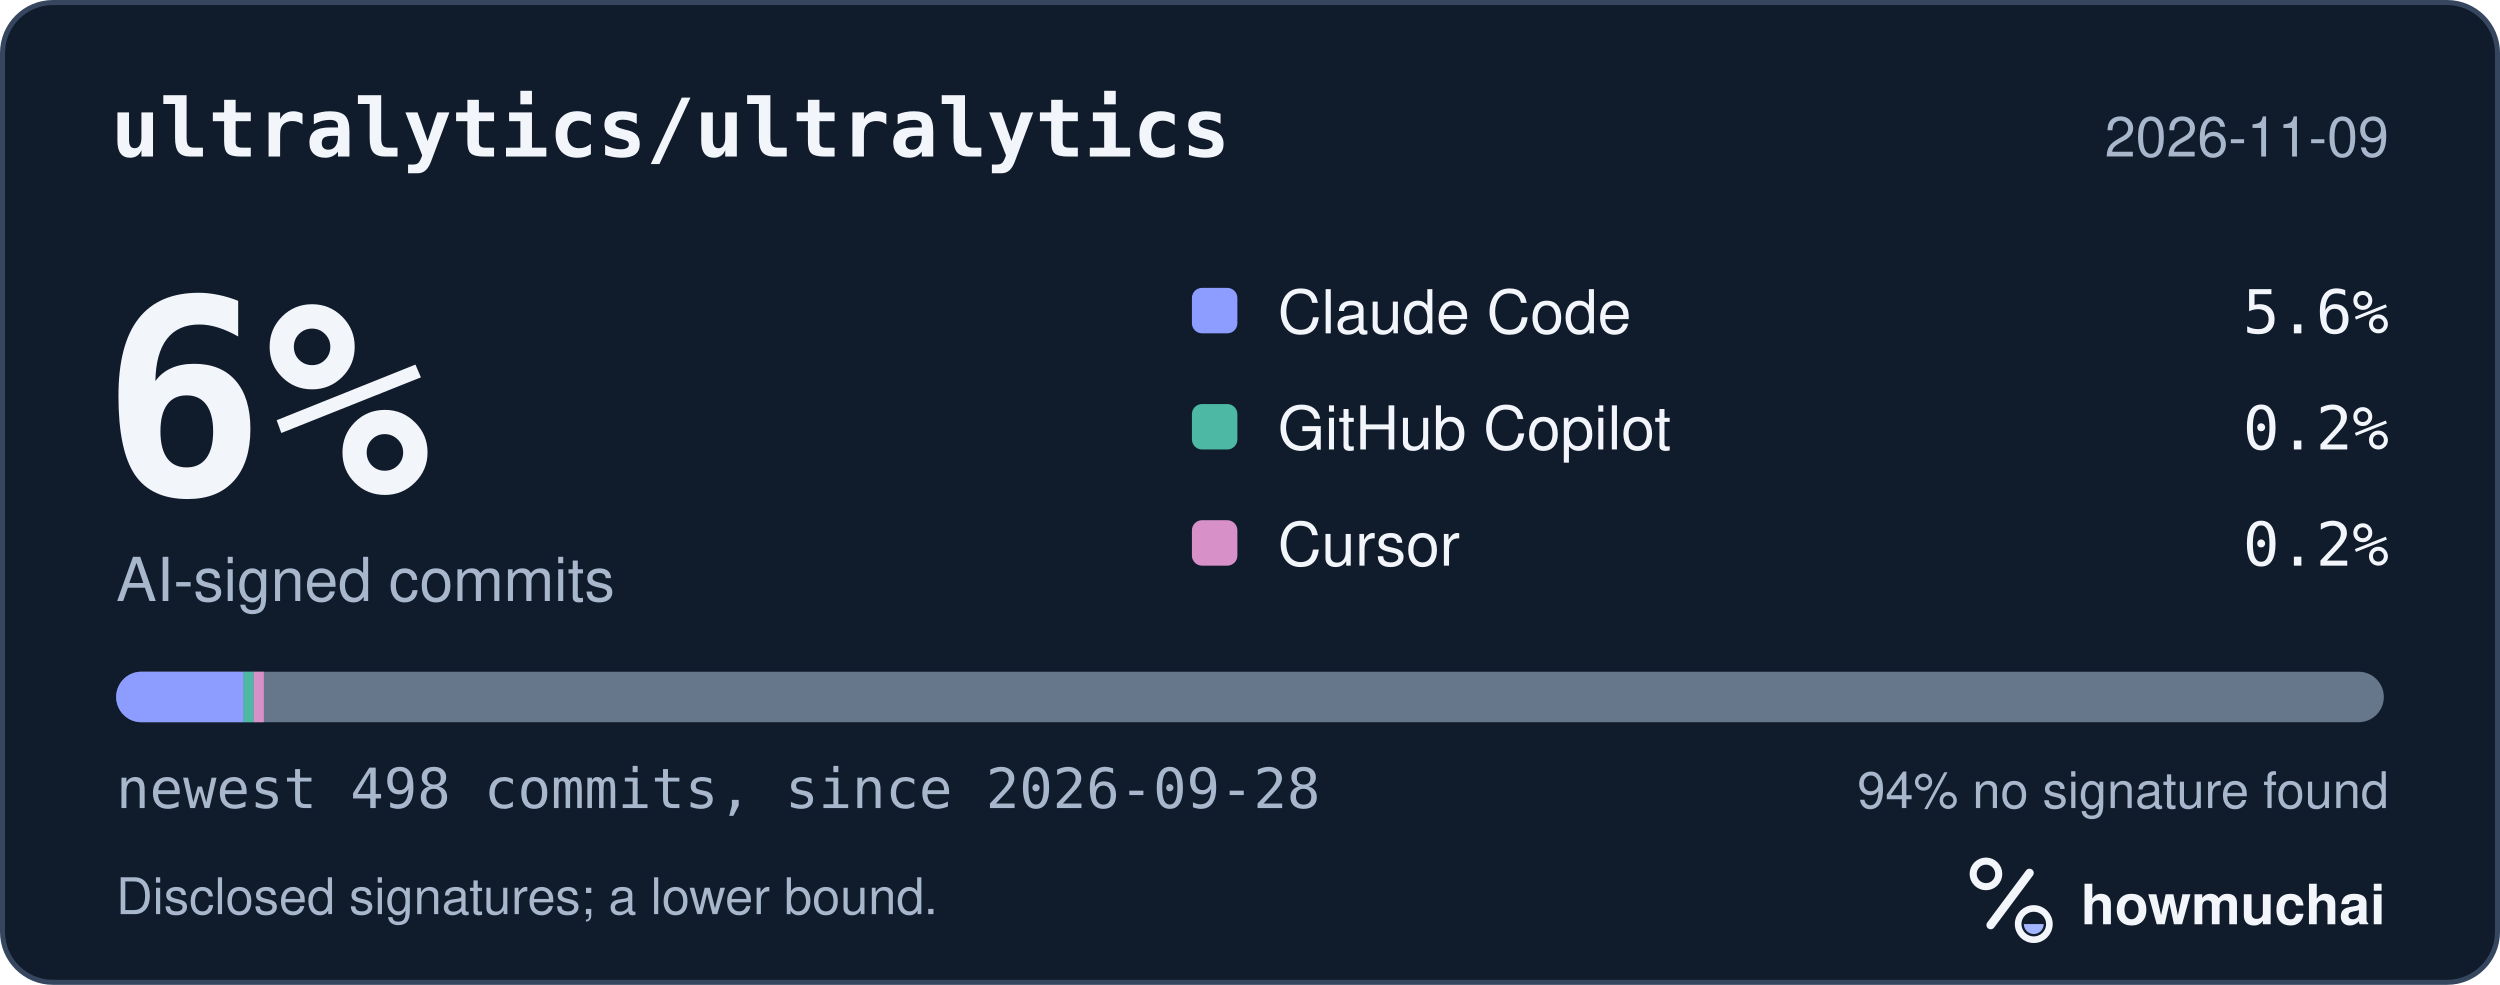
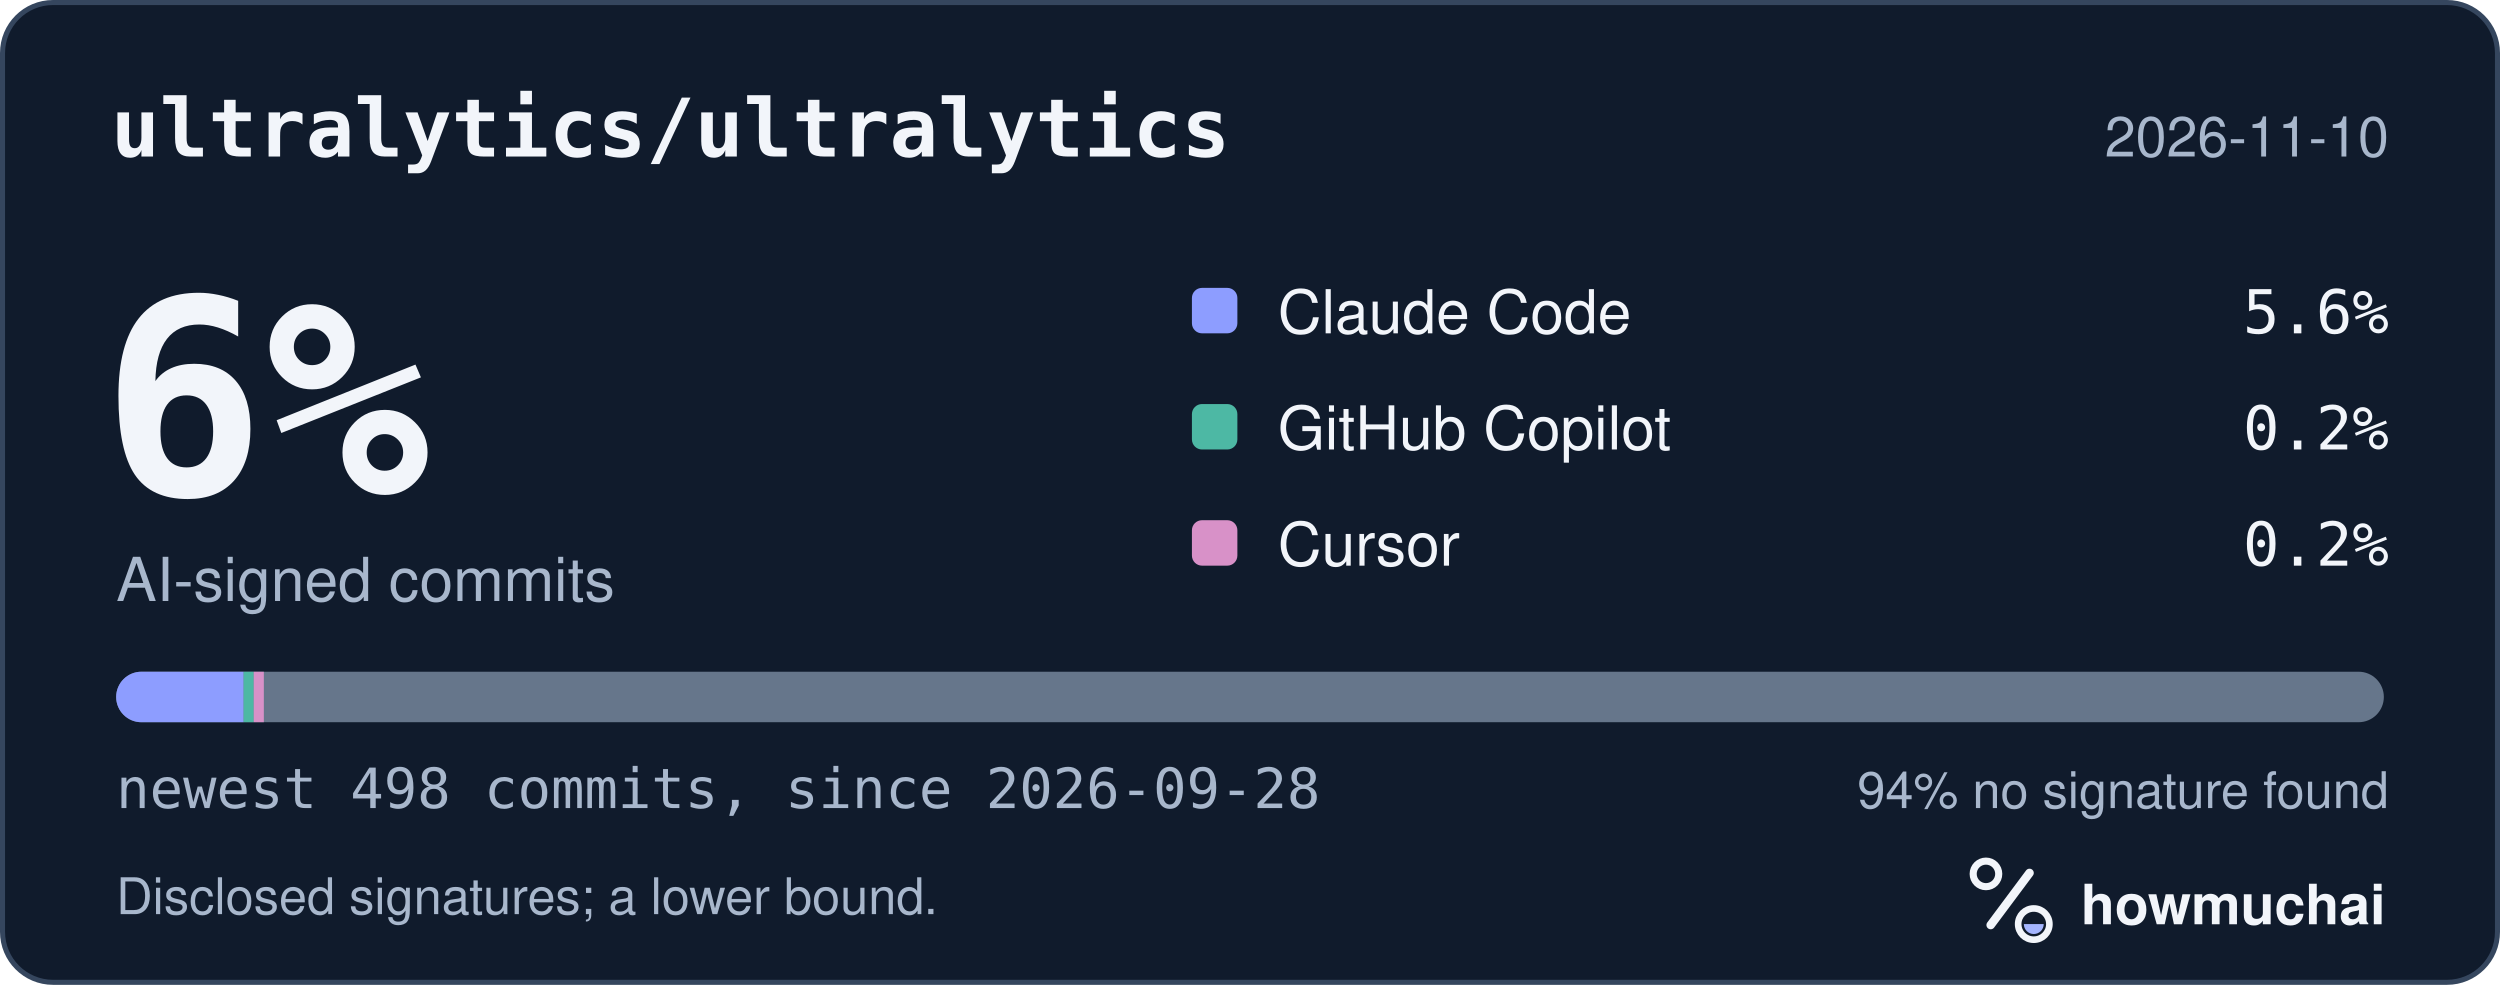
<svg xmlns="http://www.w3.org/2000/svg" width="495" height="195" viewBox="0 0 495 195" role="img" aria-labelledby="hm-t hm-d">
  <rect x="0.5" y="0.5" width="494" height="194" rx="10" fill="#101B2C" stroke="#35465E" />
  <text x="22" y="31" fill="#F2F5FA" font-family="ui-monospace, SF Mono, Menlo, Consolas, IBM Plex Mono, monospace" font-size="16" font-weight="600">ultralytics/ultralytics</text>
-   <text x="473" y="31" fill="#A8B7CC" font-family="-apple-system, BlinkMacSystemFont, Segoe UI, Helvetica, Arial, Fira Sans, sans-serif" font-size="11" text-anchor="end">2026-11-09</text>
+   <text x="473" y="31" fill="#A8B7CC" font-family="-apple-system, BlinkMacSystemFont, Segoe UI, Helvetica, Arial, Fira Sans, sans-serif" font-size="11" text-anchor="end">2026-11-10</text>
  <text x="20" y="98" fill="#F2F5FA" font-family="ui-monospace, SF Mono, Menlo, Consolas, IBM Plex Mono, monospace" font-size="54" font-weight="700">6%</text>
  <text x="23" y="119" fill="#A8B7CC" font-family="-apple-system, BlinkMacSystemFont, Segoe UI, Helvetica, Arial, Fira Sans, sans-serif" font-size="12">AI-signed commits</text>
  <rect x="236" y="57" width="9" height="9" rx="2" fill="#8D9DFF" />
  <text x="253" y="66" fill="#F2F5FA" font-family="-apple-system, BlinkMacSystemFont, Segoe UI, Helvetica, Arial, Fira Sans, sans-serif" font-size="12">Claude Code</text>
  <text x="473" y="66" fill="#F2F5FA" font-family="ui-monospace, SF Mono, Menlo, Consolas, IBM Plex Mono, monospace" font-size="12" text-anchor="end">5.6%</text>
  <rect x="236" y="80" width="9" height="9" rx="2" fill="#4DB8A4" />
  <text x="253" y="89" fill="#F2F5FA" font-family="-apple-system, BlinkMacSystemFont, Segoe UI, Helvetica, Arial, Fira Sans, sans-serif" font-size="12">GitHub Copilot</text>
  <text x="473" y="89" fill="#F2F5FA" font-family="ui-monospace, SF Mono, Menlo, Consolas, IBM Plex Mono, monospace" font-size="12" text-anchor="end">0.2%</text>
  <rect x="236" y="103" width="9" height="9" rx="2" fill="#D891C8" />
  <text x="253" y="112" fill="#F2F5FA" font-family="-apple-system, BlinkMacSystemFont, Segoe UI, Helvetica, Arial, Fira Sans, sans-serif" font-size="12">Cursor</text>
  <text x="473" y="112" fill="#F2F5FA" font-family="ui-monospace, SF Mono, Menlo, Consolas, IBM Plex Mono, monospace" font-size="12" text-anchor="end">0.2%</text>
  <defs>
    <clipPath id="hm-bar">
      <rect x="23" y="133" width="449" height="10" rx="5" />
    </clipPath>
  </defs>
  <rect x="23" y="133" width="449" height="10" rx="5" fill="#66768B" />
  <g clip-path="url(#hm-bar)">
    <rect x="23.00" y="133" width="25.24" height="10" fill="#8D9DFF" />
    <rect x="48.24" y="133" width="2.00" height="10" fill="#4DB8A4" />
    <rect x="50.24" y="133" width="2.00" height="10" fill="#D891C8" />
  </g>
  <text x="23" y="160" fill="#A8B7CC" font-family="ui-monospace, SF Mono, Menlo, Consolas, IBM Plex Mono, monospace" font-size="11">newest 498 commits, since 2026-09-28</text>
  <text x="473" y="160" fill="#A8B7CC" font-family="-apple-system, BlinkMacSystemFont, Segoe UI, Helvetica, Arial, Fira Sans, sans-serif" font-size="10" text-anchor="end">94% no signature found</text>
  <text x="23" y="181" fill="#A8B7CC" font-family="-apple-system, BlinkMacSystemFont, Segoe UI, Helvetica, Arial, Fira Sans, sans-serif" font-size="10">Disclosed signatures; a lower bound.</text>
  <g transform="translate(386 166) scale(0.046875)">
    <circle cx="154" cy="150" r="54" fill="none" stroke="#F2F5FA" stroke-width="30" />
    <path d="M174 366 338 146" fill="none" stroke="#F2F5FA" stroke-width="36" stroke-linecap="round" />
    <circle cx="356" cy="362" r="66" fill="none" stroke="#F2F5FA" stroke-width="28" />
    <path d="M314 362a42 42 0 0 0 84 0Z" fill="#A4B5FF" />
  </g>
  <text x="412" y="183" fill="#F2F5FA" font-family="-apple-system, BlinkMacSystemFont, Segoe UI, Helvetica, Arial, Fira Sans, sans-serif" font-size="11" font-weight="650">howmuchai</text>
</svg>
